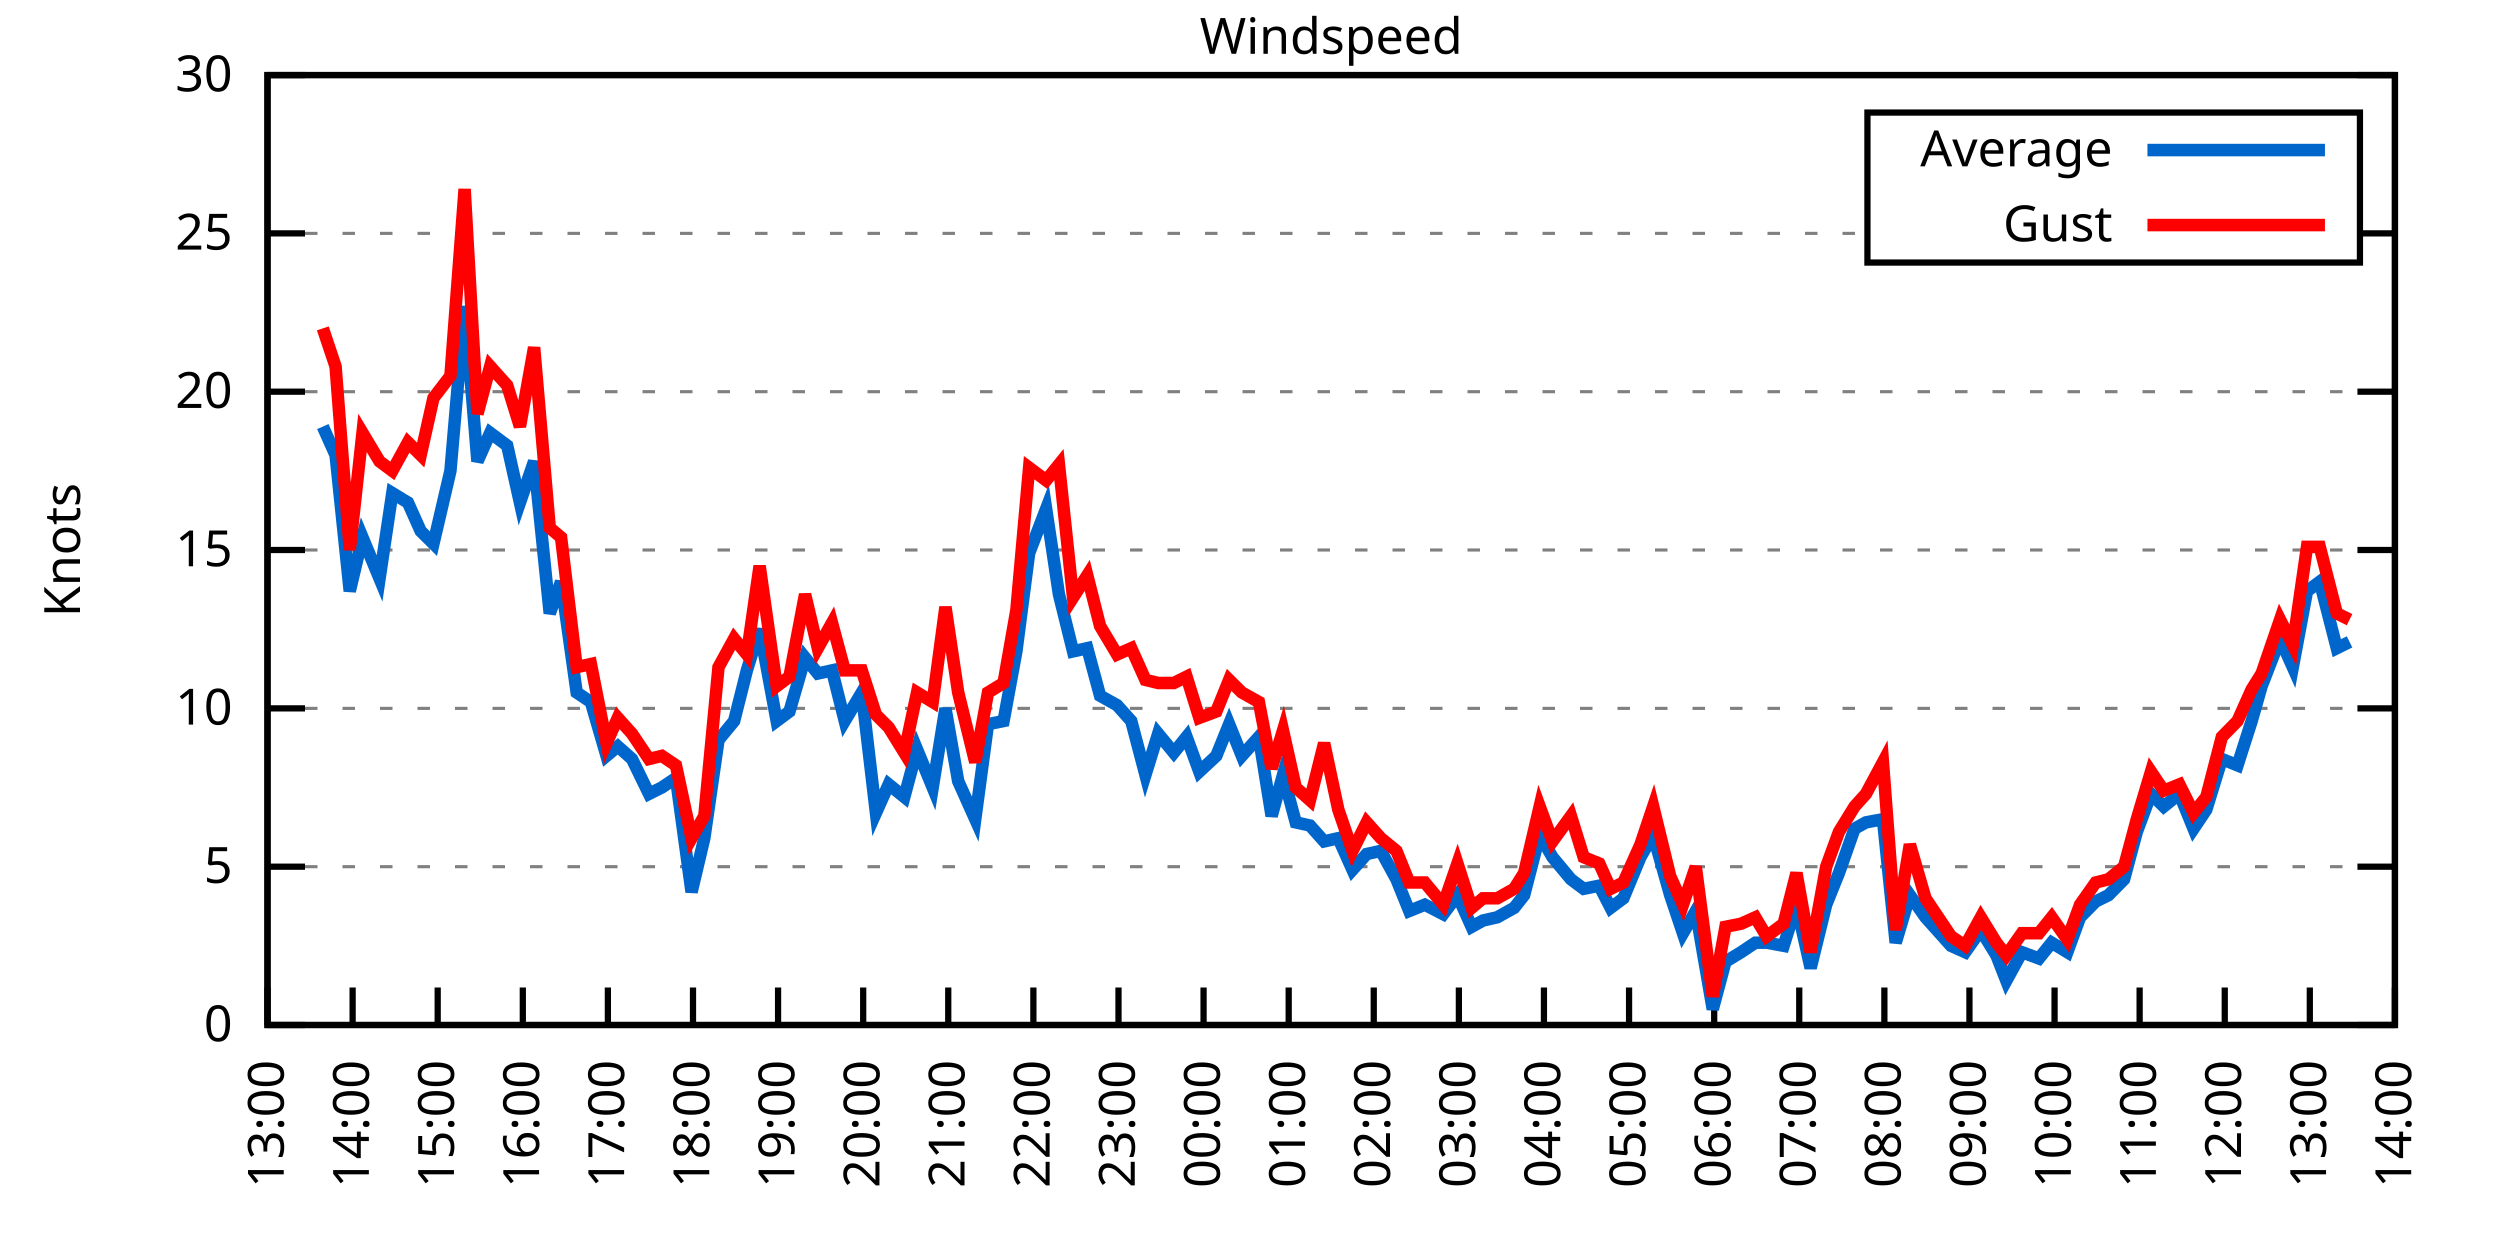
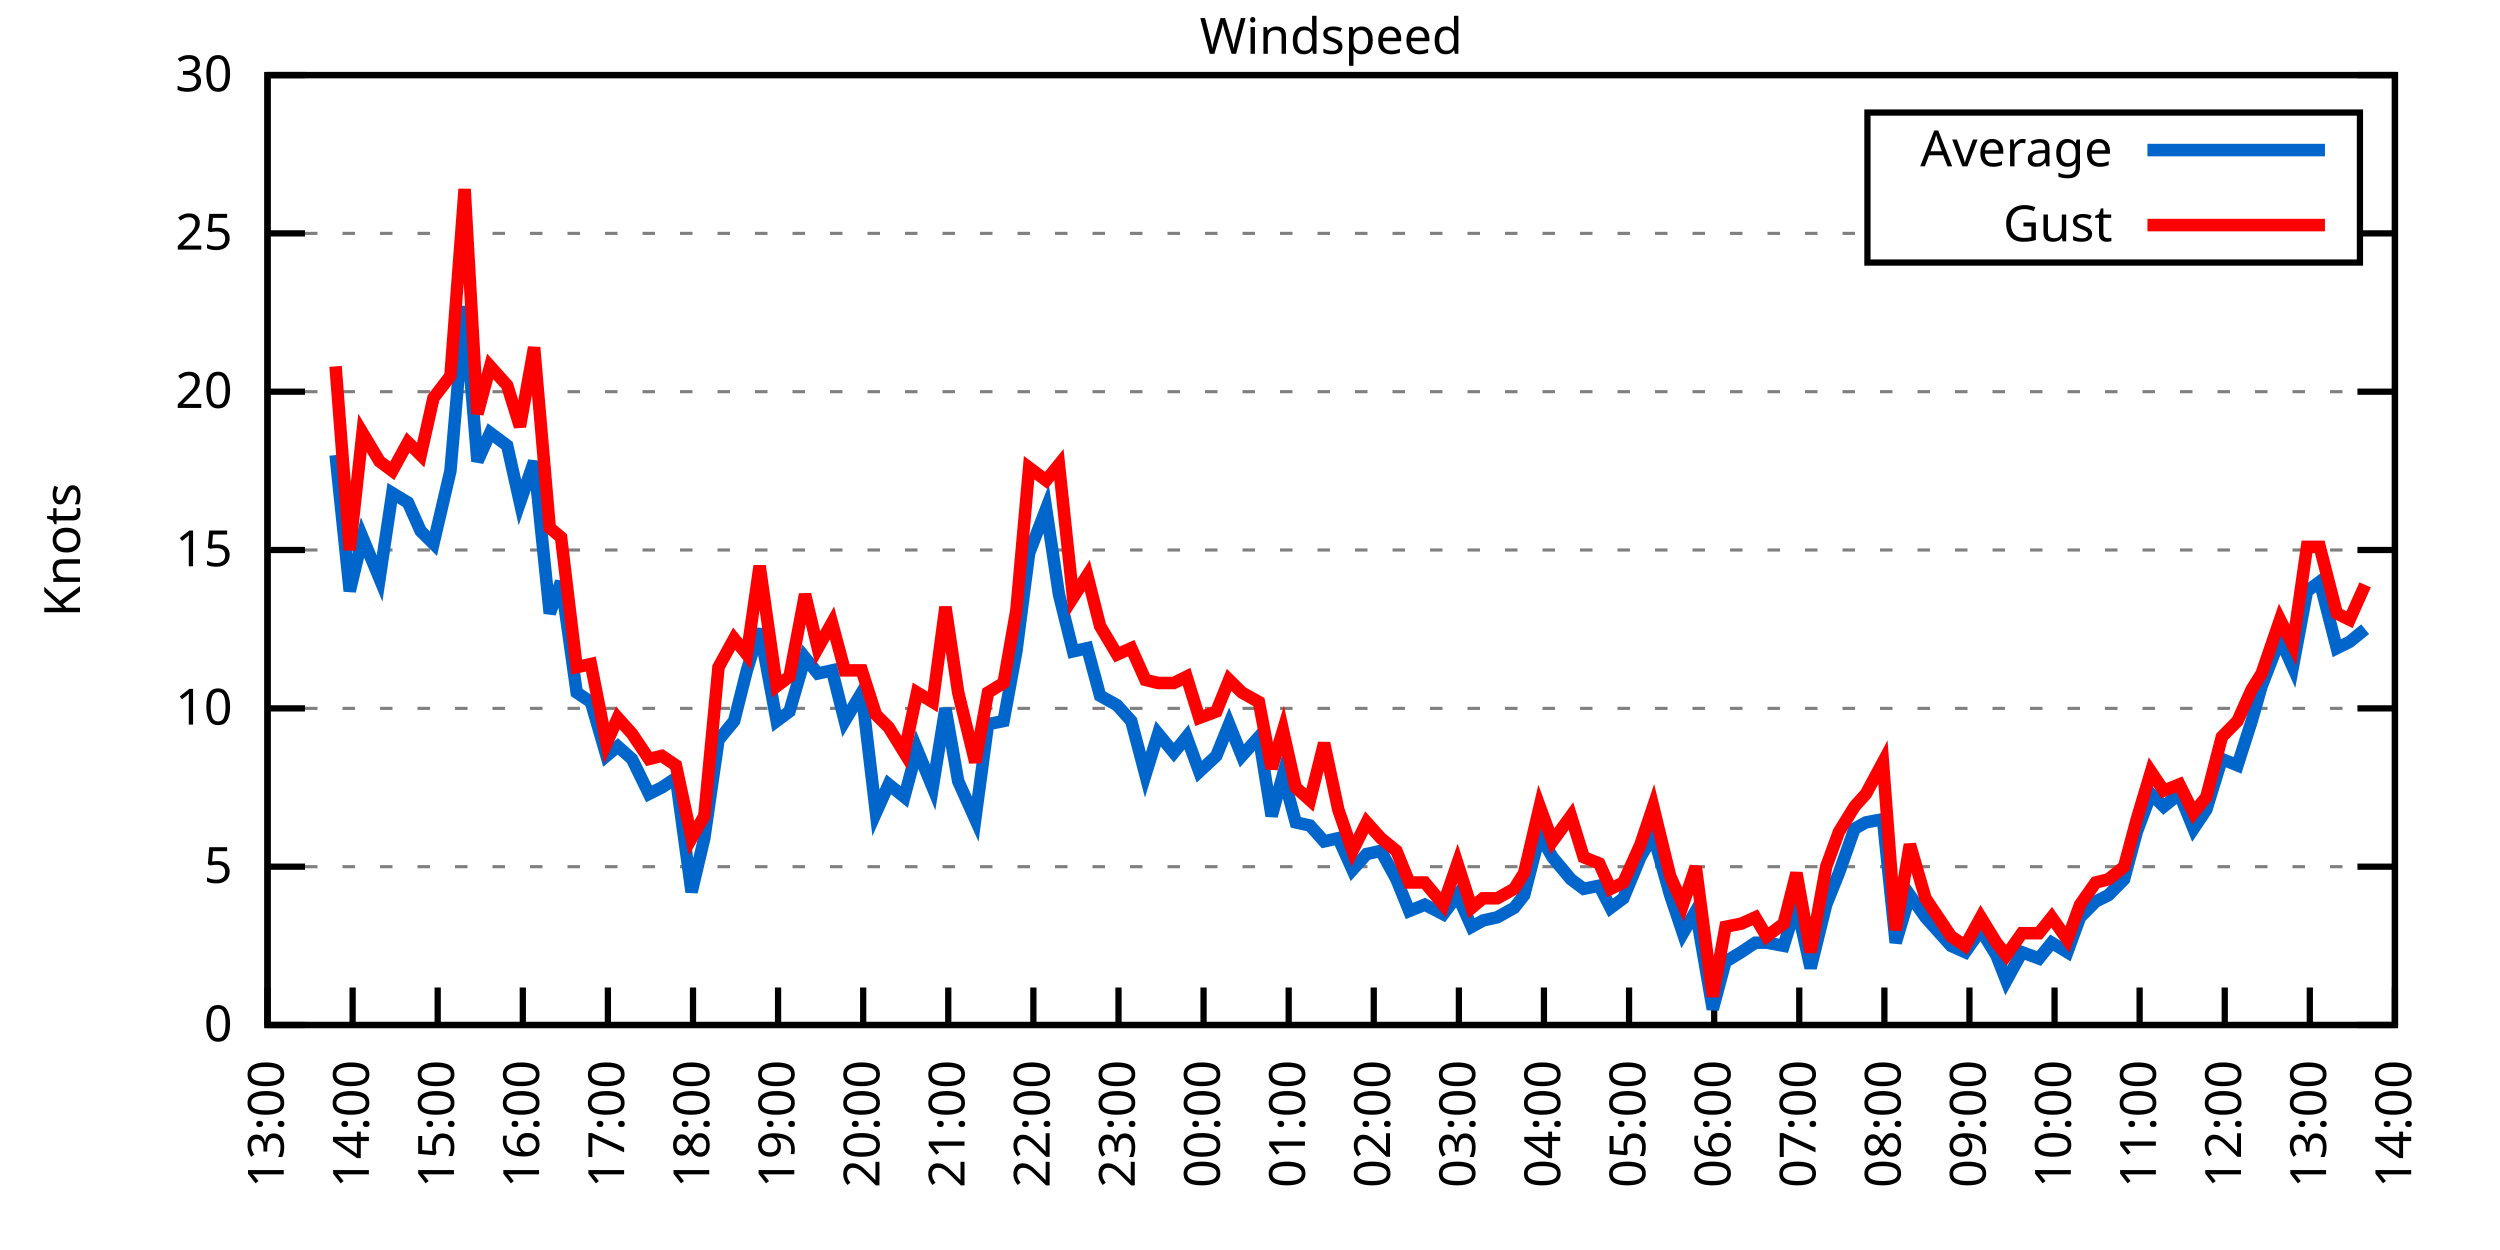
<svg xmlns="http://www.w3.org/2000/svg" xmlns:xlink="http://www.w3.org/1999/xlink" width="400" height="200" viewBox="0 0 400 200">
  <g id="gnuplot_canvas">
    <rect x="0" y="0" width="400" height="200" fill="none" />
    <defs>
      <circle id="gpDot" r="0.5" stroke-width="0.5" stroke="currentColor" />
      <path id="gpPt0" stroke-width="0.333" stroke="currentColor" d="M-1,0 h2 M0,-1 v2" />
      <path id="gpPt1" stroke-width="0.333" stroke="currentColor" d="M-1,-1 L1,1 M1,-1 L-1,1" />
      <path id="gpPt2" stroke-width="0.333" stroke="currentColor" d="M-1,0 L1,0 M0,-1 L0,1 M-1,-1 L1,1 M-1,1 L1,-1" />
      <rect id="gpPt3" stroke-width="0.333" stroke="currentColor" x="-1" y="-1" width="2" height="2" />
      <rect id="gpPt4" stroke-width="0.333" stroke="currentColor" fill="currentColor" x="-1" y="-1" width="2" height="2" />
      <circle id="gpPt5" stroke-width="0.333" stroke="currentColor" cx="0" cy="0" r="1" />
      <use xlink:href="#gpPt5" id="gpPt6" fill="currentColor" stroke="none" />
      <path id="gpPt7" stroke-width="0.333" stroke="currentColor" d="M0,-1.33 L-1.33,0.67 L1.33,0.67 z" />
      <use xlink:href="#gpPt7" id="gpPt8" fill="currentColor" stroke="none" />
      <use xlink:href="#gpPt7" id="gpPt9" stroke="currentColor" transform="rotate(180)" />
      <use xlink:href="#gpPt9" id="gpPt10" fill="currentColor" stroke="none" />
      <use xlink:href="#gpPt3" id="gpPt11" stroke="currentColor" transform="rotate(45)" />
      <use xlink:href="#gpPt11" id="gpPt12" fill="currentColor" stroke="none" />
      <path id="gpPt13" stroke-width="0.333" stroke="currentColor" d="M0,1.330 L1.265,0.411 L0.782,-1.067 L-0.782,-1.076 L-1.265,0.411 z" />
      <use xlink:href="#gpPt13" id="gpPt14" fill="currentColor" stroke="none" />
      <filter id="textbox" filterUnits="objectBoundingBox" x="0" y="0" height="1" width="1">
        <feFlood flood-color="white" flood-opacity="1" result="bgnd" />
        <feComposite in="SourceGraphic" in2="bgnd" operator="atop" />
      </filter>
      <filter id="greybox" filterUnits="objectBoundingBox" x="0" y="0" height="1" width="1">
        <feFlood flood-color="lightgrey" flood-opacity="1" result="grey" />
        <feComposite in="SourceGraphic" in2="grey" operator="atop" />
      </filter>
    </defs>
    <g fill="none" color="white" stroke="currentColor" stroke-width="1.00" stroke-linecap="butt" stroke-linejoin="miter">
</g>
    <g fill="none" color="black" stroke="currentColor" stroke-width="1.00" stroke-linecap="butt" stroke-linejoin="miter">
      <g stroke="none" shape-rendering="crispEdges">
        <polygon fill="rgb(255, 255, 255)" points="42.80,164.00 383.18,164.00 383.18,12.02 42.80,12.02 " />
      </g>
    </g>
    <g fill="none" color="black" stroke="currentColor" stroke-width="1.00" stroke-linecap="butt" stroke-linejoin="miter">
</g>
    <g fill="none" color="black" stroke="black" stroke-width="0.50" stroke-linecap="butt" stroke-linejoin="miter">
</g>
    <g fill="none" color="gray" stroke="currentColor" stroke-width="0.50" stroke-linecap="butt" stroke-linejoin="miter">
      <path stroke="gray" stroke-dasharray="2,4" class="gridline" d="M42.80,164.00 L383.19,164.00  " />
    </g>
    <g fill="none" color="gray" stroke="gray" stroke-width="1.00" stroke-linecap="butt" stroke-linejoin="miter">
</g>
    <g fill="none" color="black" stroke="currentColor" stroke-width="1.00" stroke-linecap="butt" stroke-linejoin="miter">
      <path stroke="black" d="M42.80,164.00 L48.80,164.00 M383.19,164.00 L377.19,164.00  " />
      <g transform="translate(37.20,166.60)" stroke="none" fill="black" font-family="Sans" font-size="8.00" text-anchor="end">
        <text>
          <tspan font-family="Sans"> 0</tspan>
        </text>
      </g>
    </g>
    <g fill="none" color="black" stroke="currentColor" stroke-width="1.00" stroke-linecap="butt" stroke-linejoin="miter">
</g>
    <g fill="none" color="black" stroke="black" stroke-width="0.50" stroke-linecap="butt" stroke-linejoin="miter">
</g>
    <g fill="none" color="gray" stroke="currentColor" stroke-width="0.50" stroke-linecap="butt" stroke-linejoin="miter">
      <path stroke="gray" stroke-dasharray="2,4" class="gridline" d="M42.80,138.67 L383.19,138.67  " />
    </g>
    <g fill="none" color="gray" stroke="gray" stroke-width="1.00" stroke-linecap="butt" stroke-linejoin="miter">
</g>
    <g fill="none" color="black" stroke="currentColor" stroke-width="1.00" stroke-linecap="butt" stroke-linejoin="miter">
      <path stroke="black" d="M42.80,138.67 L48.80,138.67 M383.19,138.67 L377.19,138.67  " />
      <g transform="translate(37.20,141.27)" stroke="none" fill="black" font-family="Sans" font-size="8.00" text-anchor="end">
        <text>
          <tspan font-family="Sans"> 5</tspan>
        </text>
      </g>
    </g>
    <g fill="none" color="black" stroke="currentColor" stroke-width="1.00" stroke-linecap="butt" stroke-linejoin="miter">
</g>
    <g fill="none" color="black" stroke="black" stroke-width="0.50" stroke-linecap="butt" stroke-linejoin="miter">
</g>
    <g fill="none" color="gray" stroke="currentColor" stroke-width="0.50" stroke-linecap="butt" stroke-linejoin="miter">
      <path stroke="gray" stroke-dasharray="2,4" class="gridline" d="M42.80,113.34 L383.19,113.34  " />
    </g>
    <g fill="none" color="gray" stroke="gray" stroke-width="1.00" stroke-linecap="butt" stroke-linejoin="miter">
</g>
    <g fill="none" color="black" stroke="currentColor" stroke-width="1.00" stroke-linecap="butt" stroke-linejoin="miter">
      <path stroke="black" d="M42.80,113.34 L48.80,113.34 M383.19,113.34 L377.19,113.34  " />
      <g transform="translate(37.20,115.94)" stroke="none" fill="black" font-family="Sans" font-size="8.00" text-anchor="end">
        <text>
          <tspan font-family="Sans"> 10</tspan>
        </text>
      </g>
    </g>
    <g fill="none" color="black" stroke="currentColor" stroke-width="1.00" stroke-linecap="butt" stroke-linejoin="miter">
</g>
    <g fill="none" color="black" stroke="black" stroke-width="0.50" stroke-linecap="butt" stroke-linejoin="miter">
</g>
    <g fill="none" color="gray" stroke="currentColor" stroke-width="0.50" stroke-linecap="butt" stroke-linejoin="miter">
      <path stroke="gray" stroke-dasharray="2,4" class="gridline" d="M42.80,88.00 L383.19,88.00  " />
    </g>
    <g fill="none" color="gray" stroke="gray" stroke-width="1.00" stroke-linecap="butt" stroke-linejoin="miter">
</g>
    <g fill="none" color="black" stroke="currentColor" stroke-width="1.00" stroke-linecap="butt" stroke-linejoin="miter">
      <path stroke="black" d="M42.80,88.00 L48.80,88.00 M383.19,88.00 L377.19,88.00  " />
      <g transform="translate(37.20,90.60)" stroke="none" fill="black" font-family="Sans" font-size="8.00" text-anchor="end">
        <text>
          <tspan font-family="Sans"> 15</tspan>
        </text>
      </g>
    </g>
    <g fill="none" color="black" stroke="currentColor" stroke-width="1.00" stroke-linecap="butt" stroke-linejoin="miter">
</g>
    <g fill="none" color="black" stroke="black" stroke-width="0.50" stroke-linecap="butt" stroke-linejoin="miter">
</g>
    <g fill="none" color="gray" stroke="currentColor" stroke-width="0.50" stroke-linecap="butt" stroke-linejoin="miter">
      <path stroke="gray" stroke-dasharray="2,4" class="gridline" d="M42.80,62.67 L383.19,62.67  " />
    </g>
    <g fill="none" color="gray" stroke="gray" stroke-width="1.00" stroke-linecap="butt" stroke-linejoin="miter">
</g>
    <g fill="none" color="black" stroke="currentColor" stroke-width="1.00" stroke-linecap="butt" stroke-linejoin="miter">
      <path stroke="black" d="M42.80,62.67 L48.80,62.67 M383.19,62.67 L377.19,62.67  " />
      <g transform="translate(37.20,65.27)" stroke="none" fill="black" font-family="Sans" font-size="8.00" text-anchor="end">
        <text>
          <tspan font-family="Sans"> 20</tspan>
        </text>
      </g>
    </g>
    <g fill="none" color="black" stroke="currentColor" stroke-width="1.00" stroke-linecap="butt" stroke-linejoin="miter">
</g>
    <g fill="none" color="black" stroke="black" stroke-width="0.50" stroke-linecap="butt" stroke-linejoin="miter">
</g>
    <g fill="none" color="gray" stroke="currentColor" stroke-width="0.50" stroke-linecap="butt" stroke-linejoin="miter">
      <path stroke="gray" stroke-dasharray="2,4" class="gridline" d="M42.80,37.34 L298.79,37.34 M377.59,37.34 L383.19,37.34  " />
    </g>
    <g fill="none" color="gray" stroke="gray" stroke-width="1.00" stroke-linecap="butt" stroke-linejoin="miter">
</g>
    <g fill="none" color="black" stroke="currentColor" stroke-width="1.00" stroke-linecap="butt" stroke-linejoin="miter">
      <path stroke="black" d="M42.80,37.34 L48.80,37.34 M383.19,37.34 L377.19,37.34  " />
      <g transform="translate(37.20,39.94)" stroke="none" fill="black" font-family="Sans" font-size="8.00" text-anchor="end">
        <text>
          <tspan font-family="Sans"> 25</tspan>
        </text>
      </g>
    </g>
    <g fill="none" color="black" stroke="currentColor" stroke-width="1.00" stroke-linecap="butt" stroke-linejoin="miter">
</g>
    <g fill="none" color="black" stroke="black" stroke-width="0.50" stroke-linecap="butt" stroke-linejoin="miter">
</g>
    <g fill="none" color="gray" stroke="currentColor" stroke-width="0.50" stroke-linecap="butt" stroke-linejoin="miter">
      <path stroke="gray" stroke-dasharray="2,4" class="gridline" d="M42.80,12.01 L383.19,12.01  " />
    </g>
    <g fill="none" color="gray" stroke="gray" stroke-width="1.00" stroke-linecap="butt" stroke-linejoin="miter">
</g>
    <g fill="none" color="black" stroke="currentColor" stroke-width="1.00" stroke-linecap="butt" stroke-linejoin="miter">
      <path stroke="black" d="M42.80,12.01 L48.80,12.01 M383.19,12.01 L377.19,12.01  " />
      <g transform="translate(37.20,14.61)" stroke="none" fill="black" font-family="Sans" font-size="8.00" text-anchor="end">
        <text>
          <tspan font-family="Sans"> 30</tspan>
        </text>
      </g>
    </g>
    <g fill="none" color="black" stroke="currentColor" stroke-width="1.00" stroke-linecap="butt" stroke-linejoin="miter">
      <path stroke="black" d="M42.80,164.00 L42.80,158.00  " />
      <g transform="translate(45.40,169.60) rotate(270.00)" stroke="none" fill="black" font-family="Sans" font-size="8.00" text-anchor="end">
        <text>
          <tspan font-family="Sans">13:00</tspan>
        </text>
      </g>
    </g>
    <g fill="none" color="black" stroke="currentColor" stroke-width="1.00" stroke-linecap="butt" stroke-linejoin="miter">
      <path stroke="black" d="M56.42,164.00 L56.42,158.00  " />
      <g transform="translate(59.02,169.60) rotate(270.00)" stroke="none" fill="black" font-family="Sans" font-size="8.00" text-anchor="end">
        <text>
          <tspan font-family="Sans">14:00</tspan>
        </text>
      </g>
    </g>
    <g fill="none" color="black" stroke="currentColor" stroke-width="1.00" stroke-linecap="butt" stroke-linejoin="miter">
      <path stroke="black" d="M70.03,164.00 L70.03,158.00  " />
      <g transform="translate(72.63,169.60) rotate(270.00)" stroke="none" fill="black" font-family="Sans" font-size="8.00" text-anchor="end">
        <text>
          <tspan font-family="Sans">15:00</tspan>
        </text>
      </g>
    </g>
    <g fill="none" color="black" stroke="currentColor" stroke-width="1.00" stroke-linecap="butt" stroke-linejoin="miter">
      <path stroke="black" d="M83.65,164.00 L83.65,158.00  " />
      <g transform="translate(86.25,169.60) rotate(270.00)" stroke="none" fill="black" font-family="Sans" font-size="8.00" text-anchor="end">
        <text>
          <tspan font-family="Sans">16:00</tspan>
        </text>
      </g>
    </g>
    <g fill="none" color="black" stroke="currentColor" stroke-width="1.00" stroke-linecap="butt" stroke-linejoin="miter">
      <path stroke="black" d="M97.26,164.00 L97.26,158.00  " />
      <g transform="translate(99.86,169.60) rotate(270.00)" stroke="none" fill="black" font-family="Sans" font-size="8.00" text-anchor="end">
        <text>
          <tspan font-family="Sans">17:00</tspan>
        </text>
      </g>
    </g>
    <g fill="none" color="black" stroke="currentColor" stroke-width="1.00" stroke-linecap="butt" stroke-linejoin="miter">
      <path stroke="black" d="M110.88,164.00 L110.88,158.00  " />
      <g transform="translate(113.48,169.60) rotate(270.00)" stroke="none" fill="black" font-family="Sans" font-size="8.00" text-anchor="end">
        <text>
          <tspan font-family="Sans">18:00</tspan>
        </text>
      </g>
    </g>
    <g fill="none" color="black" stroke="currentColor" stroke-width="1.00" stroke-linecap="butt" stroke-linejoin="miter">
      <path stroke="black" d="M124.49,164.00 L124.49,158.00  " />
      <g transform="translate(127.09,169.60) rotate(270.00)" stroke="none" fill="black" font-family="Sans" font-size="8.00" text-anchor="end">
        <text>
          <tspan font-family="Sans">19:00</tspan>
        </text>
      </g>
    </g>
    <g fill="none" color="black" stroke="currentColor" stroke-width="1.00" stroke-linecap="butt" stroke-linejoin="miter">
      <path stroke="black" d="M138.11,164.00 L138.11,158.00  " />
      <g transform="translate(140.71,169.60) rotate(270.00)" stroke="none" fill="black" font-family="Sans" font-size="8.00" text-anchor="end">
        <text>
          <tspan font-family="Sans">20:00</tspan>
        </text>
      </g>
    </g>
    <g fill="none" color="black" stroke="currentColor" stroke-width="1.00" stroke-linecap="butt" stroke-linejoin="miter">
      <path stroke="black" d="M151.72,164.00 L151.72,158.00  " />
      <g transform="translate(154.32,169.60) rotate(270.00)" stroke="none" fill="black" font-family="Sans" font-size="8.00" text-anchor="end">
        <text>
          <tspan font-family="Sans">21:00</tspan>
        </text>
      </g>
    </g>
    <g fill="none" color="black" stroke="currentColor" stroke-width="1.00" stroke-linecap="butt" stroke-linejoin="miter">
      <path stroke="black" d="M165.34,164.00 L165.34,158.00  " />
      <g transform="translate(167.94,169.60) rotate(270.00)" stroke="none" fill="black" font-family="Sans" font-size="8.00" text-anchor="end">
        <text>
          <tspan font-family="Sans">22:00</tspan>
        </text>
      </g>
    </g>
    <g fill="none" color="black" stroke="currentColor" stroke-width="1.00" stroke-linecap="butt" stroke-linejoin="miter">
      <path stroke="black" d="M178.96,164.00 L178.96,158.00  " />
      <g transform="translate(181.56,169.60) rotate(270.00)" stroke="none" fill="black" font-family="Sans" font-size="8.00" text-anchor="end">
        <text>
          <tspan font-family="Sans">23:00</tspan>
        </text>
      </g>
    </g>
    <g fill="none" color="black" stroke="currentColor" stroke-width="1.00" stroke-linecap="butt" stroke-linejoin="miter">
      <path stroke="black" d="M192.57,164.00 L192.57,158.00  " />
      <g transform="translate(195.17,169.60) rotate(270.00)" stroke="none" fill="black" font-family="Sans" font-size="8.00" text-anchor="end">
        <text>
          <tspan font-family="Sans">00:00</tspan>
        </text>
      </g>
    </g>
    <g fill="none" color="black" stroke="currentColor" stroke-width="1.00" stroke-linecap="butt" stroke-linejoin="miter">
      <path stroke="black" d="M206.19,164.00 L206.19,158.00  " />
      <g transform="translate(208.79,169.60) rotate(270.00)" stroke="none" fill="black" font-family="Sans" font-size="8.00" text-anchor="end">
        <text>
          <tspan font-family="Sans">01:00</tspan>
        </text>
      </g>
    </g>
    <g fill="none" color="black" stroke="currentColor" stroke-width="1.00" stroke-linecap="butt" stroke-linejoin="miter">
      <path stroke="black" d="M219.80,164.00 L219.80,158.00  " />
      <g transform="translate(222.40,169.60) rotate(270.00)" stroke="none" fill="black" font-family="Sans" font-size="8.00" text-anchor="end">
        <text>
          <tspan font-family="Sans">02:00</tspan>
        </text>
      </g>
    </g>
    <g fill="none" color="black" stroke="currentColor" stroke-width="1.00" stroke-linecap="butt" stroke-linejoin="miter">
      <path stroke="black" d="M233.42,164.00 L233.42,158.00  " />
      <g transform="translate(236.02,169.60) rotate(270.00)" stroke="none" fill="black" font-family="Sans" font-size="8.00" text-anchor="end">
        <text>
          <tspan font-family="Sans">03:00</tspan>
        </text>
      </g>
    </g>
    <g fill="none" color="black" stroke="currentColor" stroke-width="1.00" stroke-linecap="butt" stroke-linejoin="miter">
      <path stroke="black" d="M247.03,164.00 L247.03,158.00  " />
      <g transform="translate(249.63,169.60) rotate(270.00)" stroke="none" fill="black" font-family="Sans" font-size="8.00" text-anchor="end">
        <text>
          <tspan font-family="Sans">04:00</tspan>
        </text>
      </g>
    </g>
    <g fill="none" color="black" stroke="currentColor" stroke-width="1.00" stroke-linecap="butt" stroke-linejoin="miter">
      <path stroke="black" d="M260.65,164.00 L260.65,158.00  " />
      <g transform="translate(263.25,169.60) rotate(270.00)" stroke="none" fill="black" font-family="Sans" font-size="8.00" text-anchor="end">
        <text>
          <tspan font-family="Sans">05:00</tspan>
        </text>
      </g>
    </g>
    <g fill="none" color="black" stroke="currentColor" stroke-width="1.00" stroke-linecap="butt" stroke-linejoin="miter">
      <path stroke="black" d="M274.27,164.00 L274.27,158.00  " />
      <g transform="translate(276.87,169.60) rotate(270.00)" stroke="none" fill="black" font-family="Sans" font-size="8.00" text-anchor="end">
        <text>
          <tspan font-family="Sans">06:00</tspan>
        </text>
      </g>
    </g>
    <g fill="none" color="black" stroke="currentColor" stroke-width="1.00" stroke-linecap="butt" stroke-linejoin="miter">
      <path stroke="black" d="M287.88,164.00 L287.88,158.00  " />
      <g transform="translate(290.48,169.60) rotate(270.00)" stroke="none" fill="black" font-family="Sans" font-size="8.00" text-anchor="end">
        <text>
          <tspan font-family="Sans">07:00</tspan>
        </text>
      </g>
    </g>
    <g fill="none" color="black" stroke="currentColor" stroke-width="1.00" stroke-linecap="butt" stroke-linejoin="miter">
      <path stroke="black" d="M301.50,164.00 L301.50,158.00  " />
      <g transform="translate(304.10,169.60) rotate(270.00)" stroke="none" fill="black" font-family="Sans" font-size="8.00" text-anchor="end">
        <text>
          <tspan font-family="Sans">08:00</tspan>
        </text>
      </g>
    </g>
    <g fill="none" color="black" stroke="currentColor" stroke-width="1.00" stroke-linecap="butt" stroke-linejoin="miter">
      <path stroke="black" d="M315.11,164.00 L315.11,158.00  " />
      <g transform="translate(317.71,169.60) rotate(270.00)" stroke="none" fill="black" font-family="Sans" font-size="8.00" text-anchor="end">
        <text>
          <tspan font-family="Sans">09:00</tspan>
        </text>
      </g>
    </g>
    <g fill="none" color="black" stroke="currentColor" stroke-width="1.00" stroke-linecap="butt" stroke-linejoin="miter">
      <path stroke="black" d="M328.73,164.00 L328.73,158.00  " />
      <g transform="translate(331.33,169.60) rotate(270.00)" stroke="none" fill="black" font-family="Sans" font-size="8.00" text-anchor="end">
        <text>
          <tspan font-family="Sans">10:00</tspan>
        </text>
      </g>
    </g>
    <g fill="none" color="black" stroke="currentColor" stroke-width="1.00" stroke-linecap="butt" stroke-linejoin="miter">
      <path stroke="black" d="M342.34,164.00 L342.34,158.00  " />
      <g transform="translate(344.94,169.60) rotate(270.00)" stroke="none" fill="black" font-family="Sans" font-size="8.00" text-anchor="end">
        <text>
          <tspan font-family="Sans">11:00</tspan>
        </text>
      </g>
    </g>
    <g fill="none" color="black" stroke="currentColor" stroke-width="1.00" stroke-linecap="butt" stroke-linejoin="miter">
      <path stroke="black" d="M355.96,164.00 L355.96,158.00  " />
      <g transform="translate(358.56,169.60) rotate(270.00)" stroke="none" fill="black" font-family="Sans" font-size="8.00" text-anchor="end">
        <text>
          <tspan font-family="Sans">12:00</tspan>
        </text>
      </g>
    </g>
    <g fill="none" color="black" stroke="currentColor" stroke-width="1.00" stroke-linecap="butt" stroke-linejoin="miter">
      <path stroke="black" d="M369.57,164.00 L369.57,158.00  " />
      <g transform="translate(372.17,169.60) rotate(270.00)" stroke="none" fill="black" font-family="Sans" font-size="8.00" text-anchor="end">
        <text>
          <tspan font-family="Sans">13:00</tspan>
        </text>
      </g>
    </g>
    <g fill="none" color="black" stroke="currentColor" stroke-width="1.00" stroke-linecap="butt" stroke-linejoin="miter">
      <path stroke="black" d="M383.19,164.00 L383.19,158.00  " />
      <g transform="translate(385.79,169.60) rotate(270.00)" stroke="none" fill="black" font-family="Sans" font-size="8.00" text-anchor="end">
        <text>
          <tspan font-family="Sans">14:00</tspan>
        </text>
      </g>
    </g>
    <g fill="none" color="black" stroke="currentColor" stroke-width="1.00" stroke-linecap="butt" stroke-linejoin="miter">
</g>
    <g fill="none" color="black" stroke="currentColor" stroke-width="1.00" stroke-linecap="butt" stroke-linejoin="miter">
      <path stroke="black" d="M42.80,12.01 L42.80,164.00 L383.19,164.00 L383.19,12.01 L42.80,12.01 Z  " />
    </g>
    <g fill="none" color="black" stroke="currentColor" stroke-width="1.00" stroke-linecap="butt" stroke-linejoin="miter">
</g>
    <g fill="none" color="black" stroke="currentColor" stroke-width="1.00" stroke-linecap="butt" stroke-linejoin="miter">
      <path stroke="black" d="M298.79,42.01 L298.79,18.01 L377.59,18.01 L377.59,42.01 L298.79,42.01 Z  " />
    </g>
    <g id="Windspeed_plot_1">
      <g fill="none" color="white" stroke="black" stroke-width="2.00" stroke-linecap="butt" stroke-linejoin="miter">
</g>
      <g fill="none" color="black" stroke="currentColor" stroke-width="2.00" stroke-linecap="butt" stroke-linejoin="miter">
        <g transform="translate(337.99,26.61)" stroke="none" fill="black" font-family="Sans" font-size="8.00" text-anchor="end">
          <text>
            <tspan font-family="Sans">Average</tspan>
          </text>
        </g>
      </g>
      <g fill="none" color="black" stroke="currentColor" stroke-width="2.00" stroke-linecap="butt" stroke-linejoin="miter">
-         <path stroke="rgb(  0, 102, 204)" d="M343.59,24.01 L371.99,24.01 M51.65,68.25 L53.69,72.81 L55.96,94.59 L58.00,85.98 L60.73,92.56 L62.77,78.89   L65.27,80.41 L67.31,84.97 L69.35,86.99 L72.07,75.34 L74.34,48.99 L76.39,73.82 L78.43,69.26 L81.15,71.29   L83.19,80.41 L85.46,73.82 L87.96,98.14 L89.77,93.07 L92.27,110.80 L94.54,112.32 L97.04,120.94 L98.85,119.42   L101.12,121.44 L103.84,127.02 L105.89,126.00 L108.15,124.48 L110.65,142.72 L112.69,134.11 L114.96,118.40 L117.46,115.36   L119.50,107.26 L121.54,100.67 L124.27,115.36 L126.31,113.84 L128.81,105.23 L130.85,107.76 L133.12,107.26 L135.16,115.36   L137.88,110.80 L140.15,130.06 L142.19,125.50 L144.69,127.52 L146.73,119.92 L149.23,126.00 L151.27,113.34 L153.31,124.99   L156.04,131.07 L158.08,115.87 L160.57,115.36 L162.62,104.22 L164.66,88.51 L167.38,81.42 L169.43,95.10 L171.69,104.22   L173.96,103.71 L176.01,111.31 L178.73,112.83 L181.00,115.36 L183.27,123.98 L185.31,117.39 L187.81,120.43 L189.85,117.90   L191.89,123.47 L194.61,120.94 L196.66,115.87 L198.70,120.94 L201.42,117.90 L203.46,130.56 L205.28,123.98 L207.32,131.58   L209.59,132.08 L211.86,134.62 L214.13,134.11 L216.40,139.17 L218.67,136.64 L220.94,136.14 L223.43,140.69 L225.48,145.76   L227.97,144.75 L230.92,146.27 L233.19,143.23 L235.46,148.29 L237.28,147.28 L239.55,146.77 L242.27,145.25 L243.86,143.23   L246.35,133.60 L248.40,137.15 L251.35,140.69 L253.39,142.21 L255.88,141.71 L257.70,145.25 L259.74,143.73 L262.47,137.15   L264.51,133.60 L267.23,143.23 L269.27,149.31 L271.32,145.76 L274.04,161.47 L276.08,153.87 L278.58,152.35 L280.85,150.83   L282.66,150.83 L285.38,151.33 L287.43,144.75 L289.70,154.88 L292.19,144.75 L294.23,139.68 L296.73,132.59 L298.55,131.58   L301.27,131.07 L303.31,150.83 L305.58,143.23 L308.08,146.77 L312.16,151.33 L314.43,152.35 L316.93,148.80 L319.42,152.85   L321.01,156.91 L323.51,152.35 L326.23,153.36 L328.27,150.83 L330.77,152.35 L332.81,146.77 L335.31,144.24 L337.35,143.23   L339.85,140.69 L341.89,133.10 L344.16,127.02 L346.20,129.04 L348.70,127.02 L350.97,132.59 L353.01,129.55 L355.50,121.44   L358.00,122.46 L360.27,115.36 L361.86,109.79 L364.81,102.19 L366.85,106.75 L369.12,94.59 L371.16,93.07 L373.89,103.71   L375.93,102.70  " />
+         <path stroke="rgb(  0, 102, 204)" d="M343.59,24.01 L371.99,24.01 M53.69,72.81 L55.96,94.59 L58.00,85.98 L60.73,92.56 L62.77,78.89 L65.27,80.41   L67.31,84.97 L69.35,86.99 L72.07,75.34 L74.34,48.99 L76.39,73.82 L78.43,69.26 L81.15,71.29 L83.19,80.41   L85.46,73.82 L87.96,98.14 L89.77,93.07 L92.27,110.80 L94.54,112.32 L97.04,120.94 L98.85,119.42 L101.12,121.44   L103.84,127.02 L105.89,126.00 L108.15,124.48 L110.65,142.72 L112.69,134.11 L114.96,118.40 L117.46,115.36 L119.50,107.26   L121.54,100.67 L124.27,115.36 L126.31,113.84 L128.81,105.23 L130.85,107.76 L133.12,107.26 L135.16,115.36 L137.88,110.80   L140.15,130.06 L142.19,125.50 L144.69,127.52 L146.73,119.92 L149.23,126.00 L151.27,113.34 L153.31,124.99 L156.04,131.07   L158.08,115.87 L160.57,115.36 L162.62,104.22 L164.66,88.51 L167.38,81.42 L169.43,95.10 L171.69,104.22 L173.96,103.71   L176.01,111.31 L178.73,112.83 L181.00,115.36 L183.27,123.98 L185.31,117.39 L187.81,120.43 L189.85,117.90 L191.89,123.47   L194.61,120.94 L196.66,115.87 L198.70,120.94 L201.42,117.90 L203.46,130.56 L205.28,123.98 L207.32,131.58 L209.59,132.08   L211.86,134.62 L214.13,134.11 L216.40,139.17 L218.67,136.64 L220.94,136.14 L223.43,140.69 L225.48,145.76 L227.97,144.75   L230.92,146.27 L233.19,143.23 L235.46,148.29 L237.28,147.28 L239.55,146.77 L242.27,145.25 L243.86,143.23 L246.35,133.60   L248.40,137.15 L251.35,140.69 L253.39,142.21 L255.88,141.71 L257.70,145.25 L259.74,143.73 L262.47,137.15 L264.51,133.60   L267.23,143.23 L269.27,149.31 L271.32,145.76 L274.04,161.47 L276.08,153.87 L278.58,152.35 L280.85,150.83 L282.66,150.83   L285.38,151.33 L287.43,144.75 L289.70,154.88 L292.19,144.75 L294.23,139.68 L296.73,132.59 L298.55,131.58 L301.27,131.07   L303.31,150.83 L305.58,143.23 L308.08,146.77 L312.16,151.33 L314.43,152.35 L316.93,148.80 L319.42,152.85 L321.01,156.91   L323.51,152.35 L326.23,153.36 L328.27,150.83 L330.77,152.35 L332.81,146.77 L335.31,144.24 L337.35,143.23 L339.85,140.69   L341.89,133.10 L344.16,127.02 L346.20,129.04 L348.70,127.02 L350.97,132.59 L353.01,129.55 L355.50,121.44 L358.00,122.46   L360.27,115.36 L361.86,109.79 L364.81,102.19 L366.85,106.75 L369.12,94.59 L371.16,93.07 L373.89,103.71 L375.93,102.70   L378.42,100.67  " />
      </g>
    </g>
    <g id="Windspeed_plot_2">
      <g fill="none" color="black" stroke="currentColor" stroke-width="2.00" stroke-linecap="butt" stroke-linejoin="miter">
        <g transform="translate(337.99,38.61)" stroke="none" fill="black" font-family="Sans" font-size="8.00" text-anchor="end">
          <text>
            <tspan font-family="Sans">Gust</tspan>
          </text>
        </g>
      </g>
      <g fill="none" color="black" stroke="currentColor" stroke-width="2.00" stroke-linecap="butt" stroke-linejoin="miter">
-         <path stroke="rgb(255,   0,   0)" d="M343.59,36.01 L371.99,36.01 M51.65,52.54 L53.69,58.62 L55.96,88.00 L58.00,69.26 L60.73,73.82 L62.77,75.34   L65.27,70.78 L67.31,72.81 L69.35,63.69 L72.07,60.14 L74.34,30.25 L76.39,66.22 L78.43,58.62 L81.15,61.66   L83.19,68.25 L85.46,55.58 L87.96,84.46 L89.77,85.98 L92.27,106.75 L94.54,106.24 L97.04,118.91 L98.85,114.86   L101.12,117.39 L103.84,121.44 L105.89,120.94 L108.15,122.46 L110.65,134.11 L112.69,130.56 L114.96,106.75 L117.46,102.19   L119.50,104.72 L121.54,90.54 L124.27,109.79 L126.31,108.27 L128.81,95.10 L130.85,103.71 L133.12,99.66 L135.16,107.26   L137.88,107.26 L140.15,114.35 L142.19,116.38 L144.69,120.43 L146.73,110.80 L149.23,112.32 L151.27,97.12 L153.31,110.80   L156.04,121.95 L158.08,110.80 L160.57,109.28 L162.62,97.63 L164.66,74.83 L167.38,76.86 L169.43,74.33 L171.69,95.60   L173.96,92.06 L176.01,100.16 L178.73,104.72 L181.00,103.71 L183.27,108.78 L185.31,109.28 L187.81,109.28 L189.85,108.27   L191.89,114.86 L194.61,113.84 L196.66,108.78 L198.70,110.80 L201.42,112.32 L203.46,122.96 L205.28,116.88 L207.32,126.00   L209.59,128.03 L211.86,118.91 L214.13,129.55 L216.40,136.14 L218.67,131.58 L220.94,134.11 L223.43,136.14 L225.48,141.20   L227.97,141.20 L230.92,144.75 L233.19,138.16 L235.46,145.25 L237.28,143.73 L239.55,143.73 L242.27,142.21 L243.86,139.68   L246.35,129.04 L248.40,134.62 L251.35,130.56 L253.39,137.15 L255.88,138.16 L257.70,142.21 L259.74,141.20 L262.47,135.12   L264.51,129.04 L267.23,140.19 L269.27,144.75 L271.32,138.67 L274.04,159.44 L276.08,148.29 L278.58,147.79 L280.85,146.77   L282.66,149.81 L285.38,147.79 L287.43,139.68 L289.70,152.35 L292.19,138.67 L294.23,133.10 L296.73,129.04 L298.55,127.02   L301.27,121.95 L303.31,148.80 L305.58,135.12 L308.08,143.73 L312.16,149.81 L314.43,151.33 L316.93,146.77 L319.42,150.83   L321.01,152.85 L323.51,149.31 L326.23,149.31 L328.27,146.77 L330.77,150.32 L332.81,144.75 L335.31,141.20 L337.35,140.69   L339.85,138.67 L341.89,131.07 L344.16,123.47 L346.20,126.51 L348.70,125.50 L350.97,130.06 L353.01,127.52 L355.50,117.90   L358.00,115.36 L360.27,110.30 L361.86,107.76 L364.81,99.15 L366.85,103.20 L369.12,87.50 L371.16,87.50 L373.89,98.14   L375.93,99.15  " />
+         <path stroke="rgb(255,   0,   0)" d="M343.59,36.01 L371.99,36.01 M53.69,58.62 L55.96,88.00 L58.00,69.26 L60.73,73.82 L62.77,75.34 L65.27,70.78   L67.31,72.81 L69.35,63.69 L72.07,60.14 L74.34,30.25 L76.39,66.22 L78.43,58.62 L81.15,61.66 L83.19,68.25   L85.46,55.58 L87.96,84.46 L89.77,85.98 L92.27,106.75 L94.54,106.24 L97.04,118.91 L98.85,114.86 L101.12,117.39   L103.84,121.44 L105.89,120.94 L108.15,122.46 L110.65,134.11 L112.69,130.56 L114.96,106.75 L117.46,102.19 L119.50,104.72   L121.54,90.54 L124.27,109.79 L126.31,108.27 L128.81,95.10 L130.85,103.71 L133.12,99.66 L135.16,107.26 L137.88,107.26   L140.15,114.35 L142.19,116.38 L144.69,120.43 L146.73,110.80 L149.23,112.32 L151.27,97.12 L153.31,110.80 L156.04,121.95   L158.08,110.80 L160.57,109.28 L162.62,97.63 L164.66,74.83 L167.38,76.86 L169.43,74.33 L171.69,95.60 L173.96,92.06   L176.01,100.16 L178.73,104.72 L181.00,103.71 L183.27,108.78 L185.31,109.28 L187.81,109.28 L189.85,108.27 L191.89,114.86   L194.61,113.84 L196.66,108.78 L198.70,110.80 L201.42,112.32 L203.46,122.96 L205.28,116.88 L207.32,126.00 L209.59,128.03   L211.86,118.91 L214.13,129.55 L216.40,136.14 L218.67,131.58 L220.94,134.11 L223.43,136.14 L225.48,141.20 L227.97,141.20   L230.92,144.75 L233.19,138.16 L235.46,145.25 L237.28,143.73 L239.55,143.73 L242.27,142.21 L243.86,139.68 L246.35,129.04   L248.40,134.62 L251.35,130.56 L253.39,137.15 L255.88,138.16 L257.70,142.21 L259.74,141.20 L262.47,135.12 L264.51,129.04   L267.23,140.19 L269.27,144.75 L271.32,138.67 L274.04,159.44 L276.08,148.29 L278.58,147.79 L280.85,146.77 L282.66,149.81   L285.38,147.79 L287.43,139.68 L289.70,152.35 L292.19,138.67 L294.23,133.10 L296.73,129.04 L298.55,127.02 L301.27,121.95   L303.31,148.80 L305.58,135.12 L308.08,143.73 L312.16,149.81 L314.43,151.33 L316.93,146.77 L319.42,150.83 L321.01,152.85   L323.51,149.31 L326.23,149.31 L328.27,146.77 L330.77,150.32 L332.81,144.75 L335.31,141.20 L337.35,140.69 L339.85,138.67   L341.89,131.07 L344.16,123.47 L346.20,126.51 L348.70,125.50 L350.97,130.06 L353.01,127.52 L355.50,117.90 L358.00,115.36   L360.27,110.30 L361.86,107.76 L364.81,99.15 L366.85,103.20 L369.12,87.50 L371.16,87.50 L373.89,98.14 L375.93,99.15   L378.42,93.58  " />
      </g>
    </g>
    <g fill="none" color="black" stroke="currentColor" stroke-width="2.00" stroke-linecap="butt" stroke-linejoin="miter">
</g>
    <g fill="none" color="black" stroke="black" stroke-width="1.00" stroke-linecap="butt" stroke-linejoin="miter">
</g>
    <g fill="none" color="black" stroke="currentColor" stroke-width="1.00" stroke-linecap="butt" stroke-linejoin="miter">
      <path stroke="black" d="M42.80,12.01 L42.80,164.00 L383.19,164.00 L383.19,12.01 L42.80,12.01 Z  " />
      <g transform="translate(12.80,88.01) rotate(270.00)" stroke="none" fill="black" font-family="Sans" font-size="8.00" text-anchor="middle">
        <text>
          <tspan font-family="Sans">Knots</tspan>
        </text>
      </g>
    </g>
    <g fill="none" color="black" stroke="currentColor" stroke-width="1.00" stroke-linecap="butt" stroke-linejoin="miter">
</g>
    <g fill="none" color="black" stroke="currentColor" stroke-width="1.00" stroke-linecap="butt" stroke-linejoin="miter">
      <g transform="translate(212.99,8.61)" stroke="none" fill="black" font-family="Sans" font-size="8.00" text-anchor="middle">
        <text>
          <tspan font-family="Sans">Windspeed</tspan>
        </text>
      </g>
    </g>
    <g fill="none" color="black" stroke="currentColor" stroke-width="1.00" stroke-linecap="butt" stroke-linejoin="miter">
</g>
  </g>
</svg>
